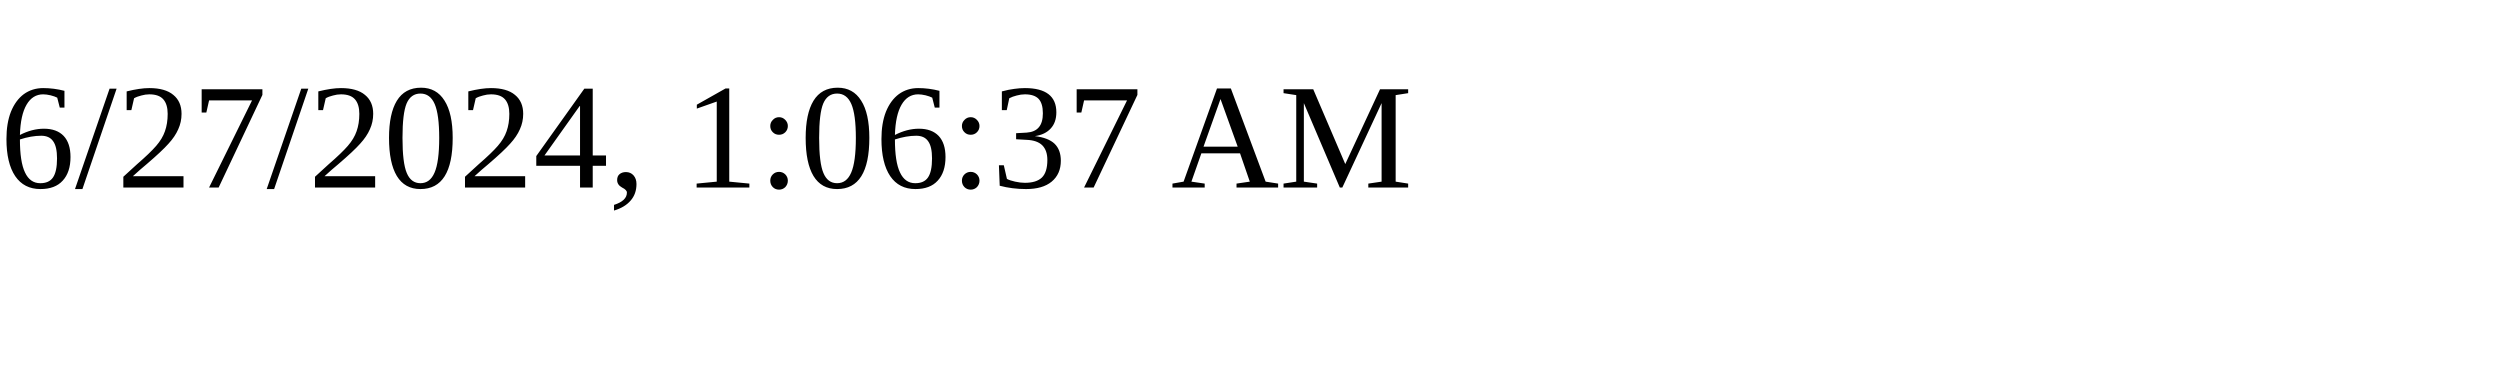
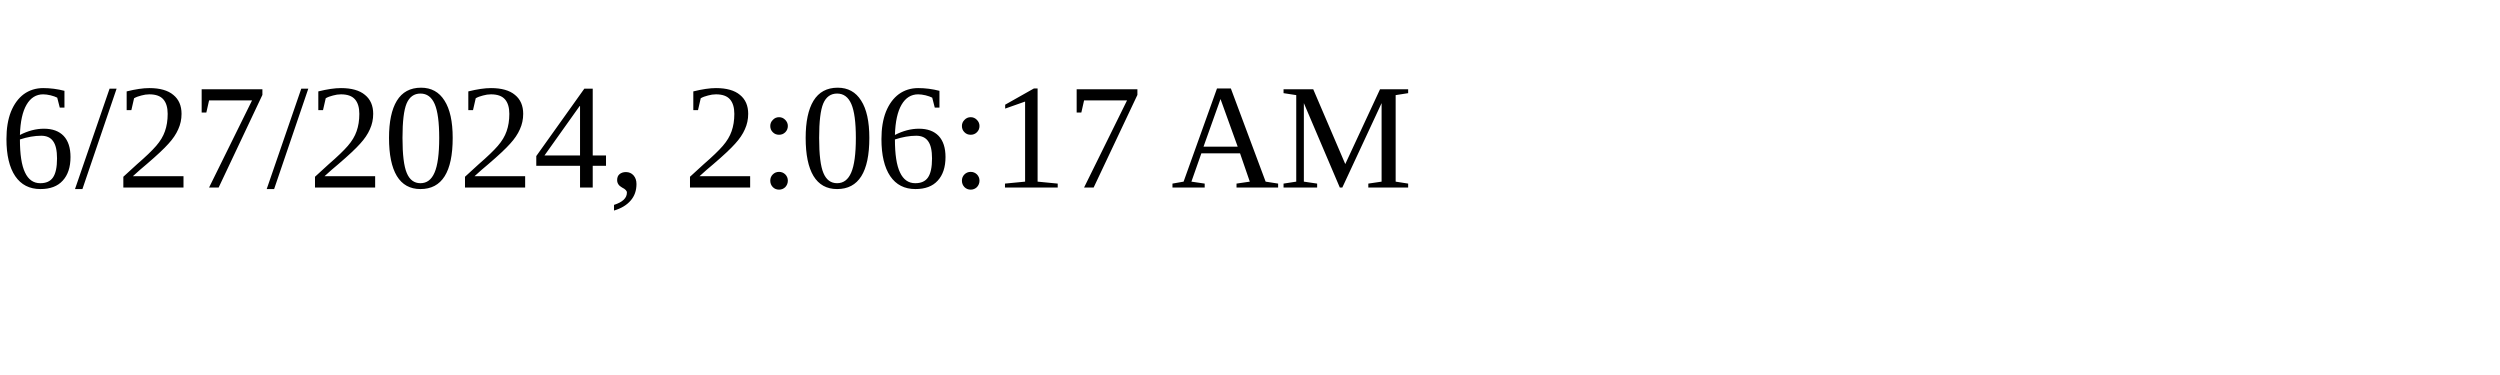
<svg xmlns="http://www.w3.org/2000/svg" height="30" width="200">
-   <text x="0" y="15">6/27/2024, 1:06:37 AM</text>
+   <text x="0" y="15">6/27/2024, 2:06:17 AM</text>
</svg>
